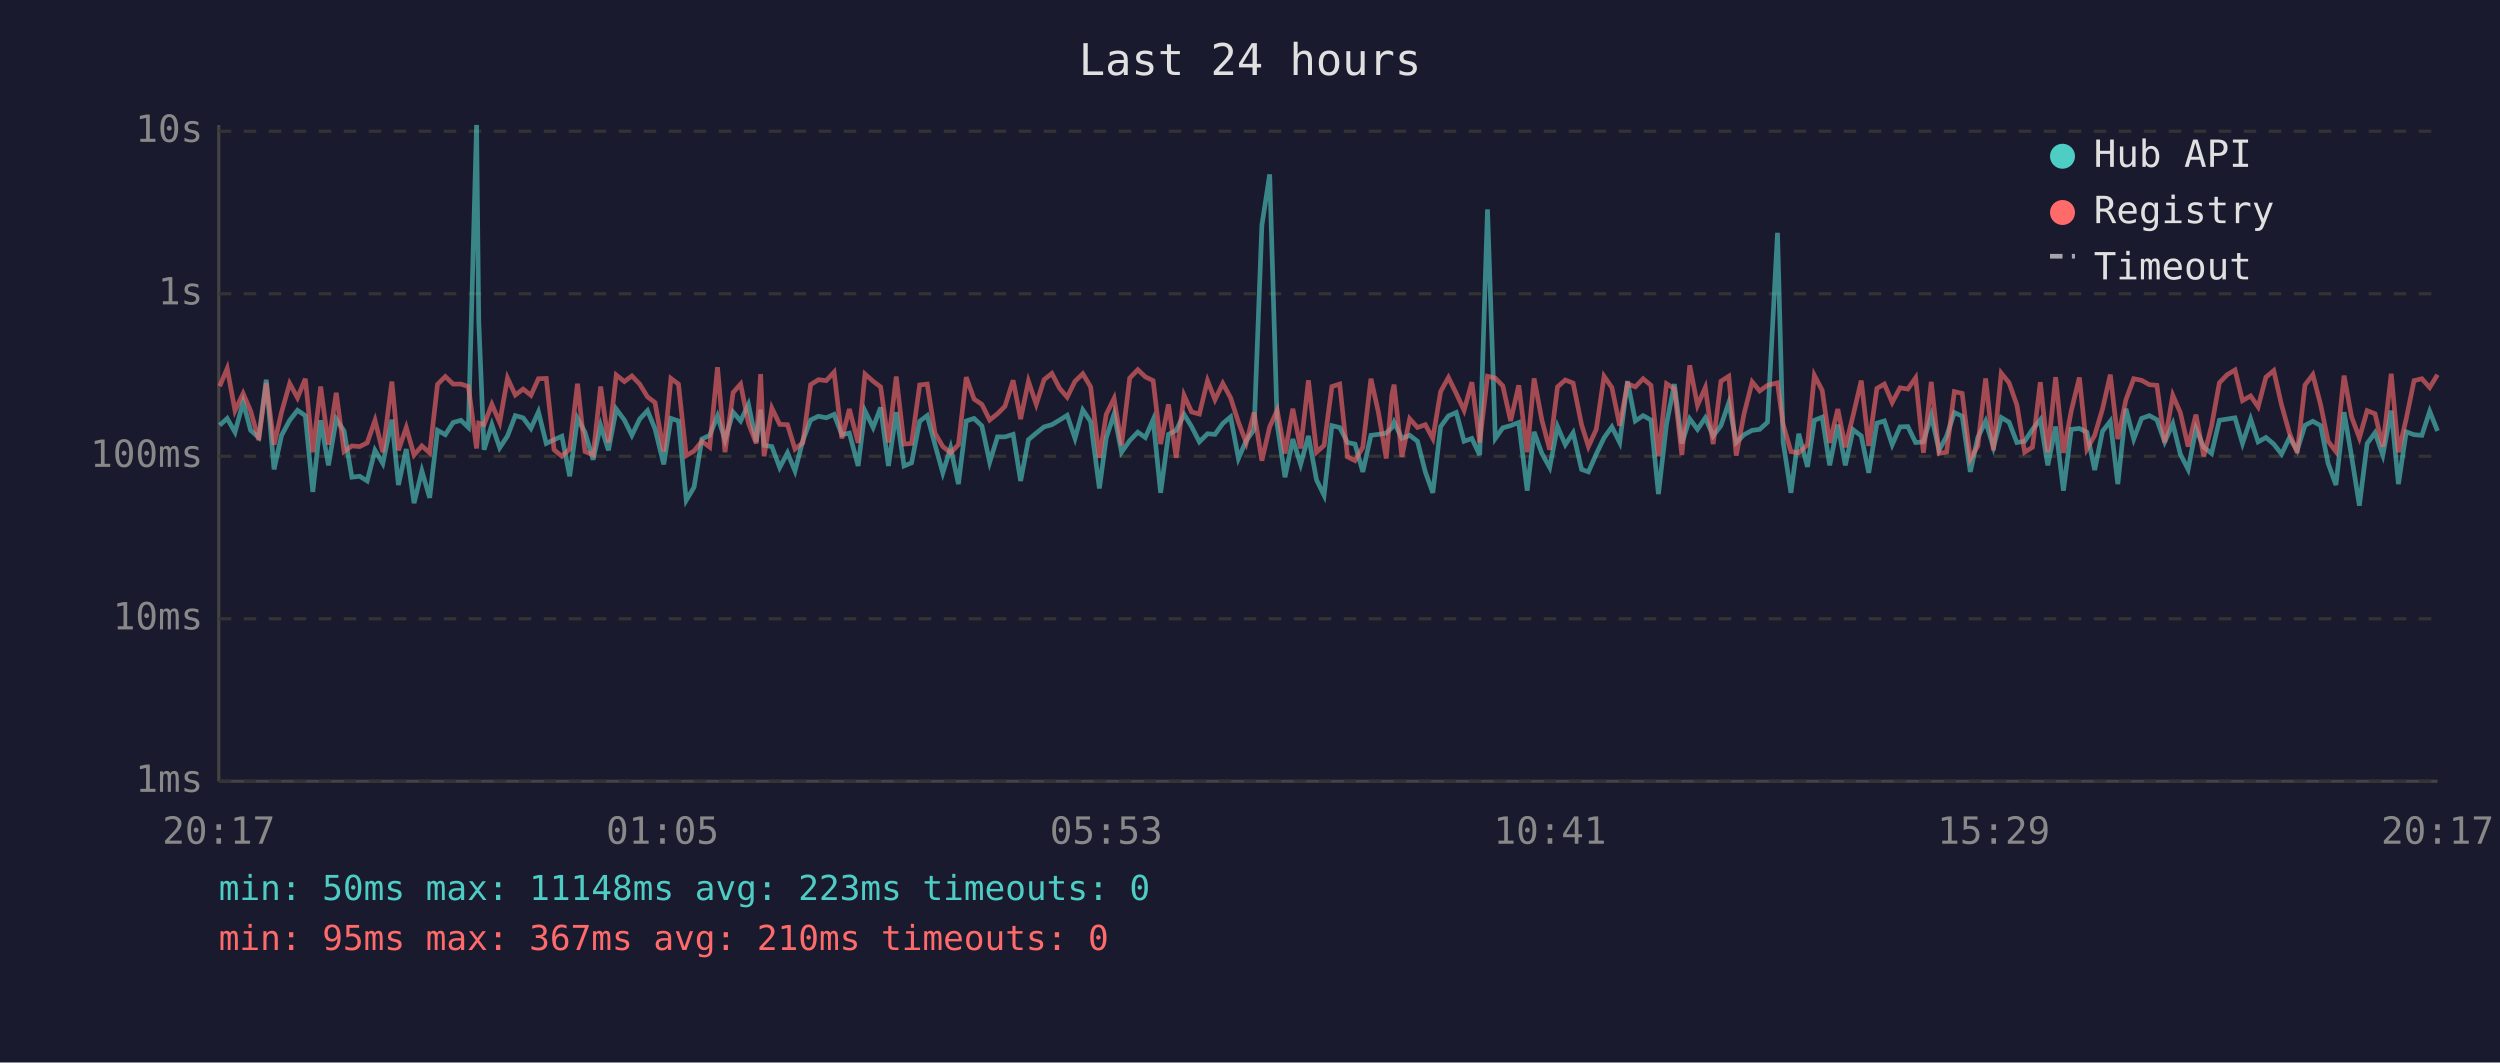
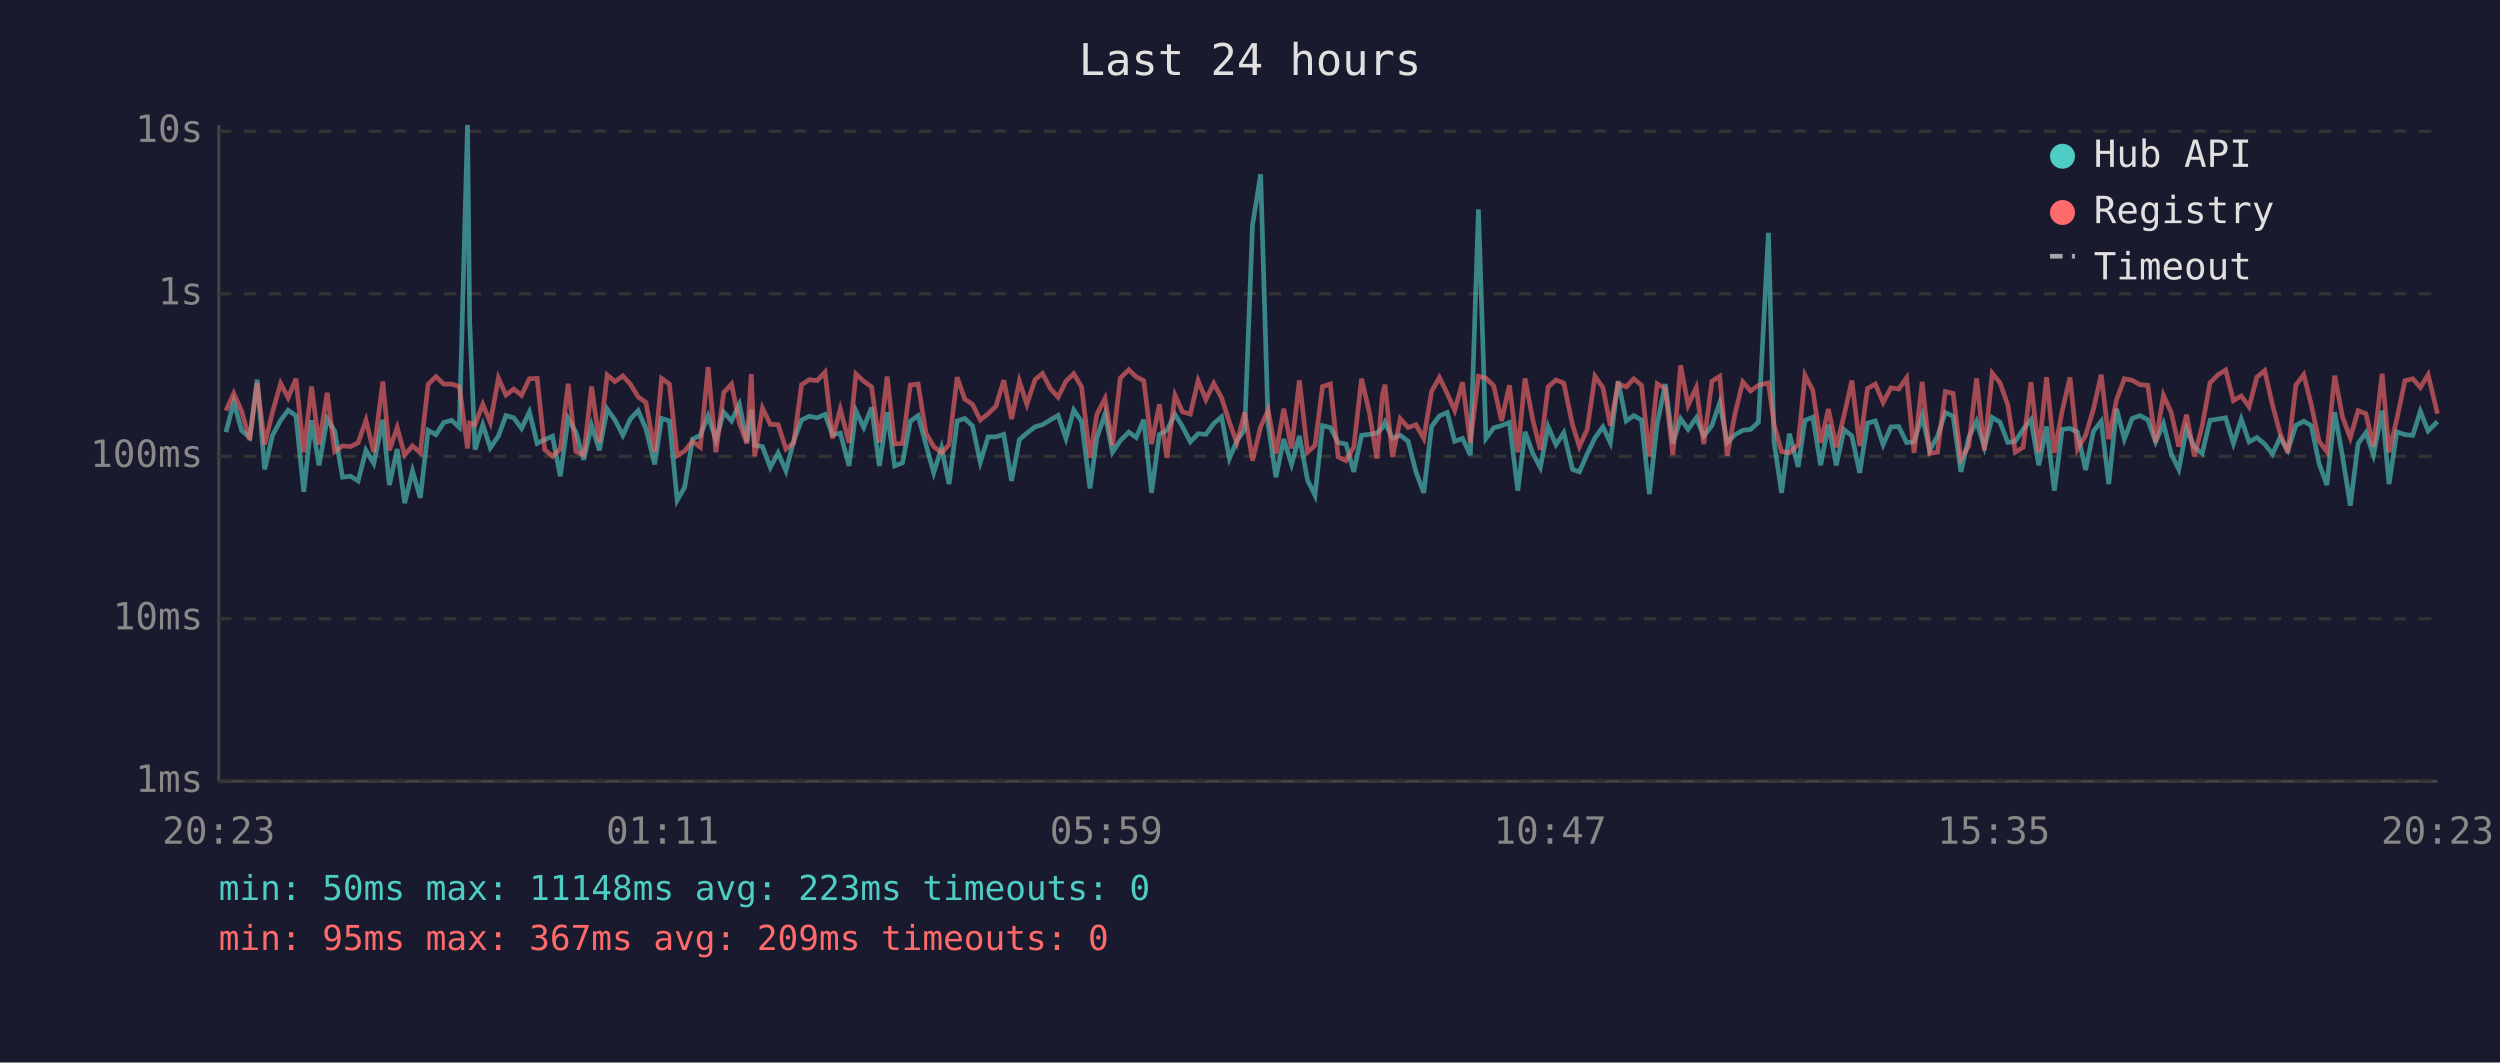
<svg xmlns="http://www.w3.org/2000/svg" viewBox="0 0 800 340" font-family="monospace" font-size="12">
  <rect width="800" height="340" fill="#1a1a2e" />
  <text x="400" y="24" fill="#e0e0e0" font-size="14" text-anchor="middle">Last 24 hours</text>
  <line x1="70" y1="40" x2="70" y2="250" stroke="#444" stroke-width="1" />
  <line x1="70" y1="250" x2="780" y2="250" stroke="#444" stroke-width="1" />
  <line x1="70" y1="250" x2="780" y2="250" stroke="#333" stroke-width="1" stroke-dasharray="4" />
  <text x="65" y="250" fill="#888" text-anchor="end" dominant-baseline="middle">1ms</text>
  <line x1="70" y1="198" x2="780" y2="198" stroke="#333" stroke-width="1" stroke-dasharray="4" />
  <text x="65" y="198" fill="#888" text-anchor="end" dominant-baseline="middle">10ms</text>
  <line x1="70" y1="146" x2="780" y2="146" stroke="#333" stroke-width="1" stroke-dasharray="4" />
  <text x="65" y="146" fill="#888" text-anchor="end" dominant-baseline="middle">100ms</text>
  <line x1="70" y1="94" x2="780" y2="94" stroke="#333" stroke-width="1" stroke-dasharray="4" />
  <text x="65" y="94" fill="#888" text-anchor="end" dominant-baseline="middle">1s</text>
  <line x1="70" y1="42" x2="780" y2="42" stroke="#333" stroke-width="1" stroke-dasharray="4" />
  <text x="65" y="42" fill="#888" text-anchor="end" dominant-baseline="middle">10s</text>
-   <text x="70" y="270" fill="#888" text-anchor="middle">20:17</text>
-   <text x="212" y="270" fill="#888" text-anchor="middle">01:05</text>
-   <text x="354" y="270" fill="#888" text-anchor="middle">05:53</text>
-   <text x="496" y="270" fill="#888" text-anchor="middle">10:41</text>
-   <text x="638" y="270" fill="#888" text-anchor="middle">15:29</text>
-   <text x="780" y="270" fill="#888" text-anchor="middle">20:17</text>
-   <polyline points="70.3,136.1 72.7,133.9 75.2,138.3 77.8,128.7 80.2,137.7 82.8,140.0 85.2,121.5 87.7,150.2 90.1,139.3 92.7,134.5 95.2,131.3 97.7,133.0 100.1,157.4 102.6,134.5 105.1,148.9 107.6,134.1 110.1,137.9 112.6,152.7 115.1,152.4 117.5,153.9 120.0,144.1 122.5,148.3 125.4,134.3 127.5,155.2 130.0,143.7 132.5,161.0 135.0,150.7 137.5,159.3 140.0,137.7 142.5,139.1 145.0,135.2 147.5,134.5 149.9,136.8 152.5,40.0 153.2,102.9 154.9,143.9 157.4,135.9 159.9,143.3 162.4,139.5 164.9,133.0 167.4,133.7 169.9,137.1 172.3,131.8 174.8,141.9 177.3,140.7 179.8,139.6 182.3,152.4 184.8,133.9 187.2,138.3 189.8,147.1 192.2,136.1 194.7,144.1 197.2,130.9 199.8,134.4 202.2,139.3 204.7,134.1 207.2,131.4 209.6,137.2 212.4,148.6 214.7,133.9 217.1,134.7 219.6,160.1 222.1,155.9 224.6,140.5 227.1,139.3 229.6,133.1 232.0,140.8 234.6,131.9 237.0,134.7 239.5,129.4 242.0,141.4 243.4,131.1 244.5,142.5 247.0,142.9 249.5,149.6 252.0,144.9 254.4,150.7 256.9,141.0 259.4,134.4 261.9,133.2 264.4,133.7 266.9,132.6 269.4,139.1 271.8,138.6 274.6,149.1 276.8,131.5 279.4,136.8 281.8,130.4 284.3,149.1 286.8,131.9 289.3,149.1 291.7,148.1 294.3,134.8 296.7,133.0 299.2,142.3 301.7,151.3 304.2,143.3 306.7,154.9 309.2,134.7 311.7,133.9 314.2,136.3 316.7,147.9 319.2,139.8 321.6,139.8 324.2,139.0 326.6,153.9 329.1,140.7 331.6,138.6 334.1,136.6 336.6,135.9 339.1,134.4 341.5,132.9 344.0,140.3 346.5,131.2 349.0,134.9 351.8,156.3 354.0,140.1 356.5,132.5 358.9,144.7 361.5,141.0 364.1,138.3 366.5,140.0 369.0,134.3 371.4,157.7 373.9,139.0 376.4,137.7 378.9,132.6 381.3,136.5 383.8,141.4 386.4,138.8 388.8,139.0 391.3,135.5 393.8,133.4 396.3,146.7 398.8,141.0 401.3,137.5 403.8,72.1 406.3,55.8 408.7,135.8 411.2,152.7 413.7,140.5 416.2,148.6 418.7,139.5 421.3,153.6 423.7,158.5 426.2,136.2 428.7,136.8 431.2,141.6 433.6,142.1 436.1,151.0 438.7,139.3 441.1,139.0 443.6,138.6 445.4,136.8 446.1,135.1 448.6,140.3 451.1,139.3 453.6,141.2 456.1,151.0 458.5,157.7 461.0,136.5 463.5,133.1 466.0,132.0 468.5,141.2 471.0,140.3 473.5,145.6 476.0,67.0 478.5,140.3 480.9,136.9 483.4,136.2 486.0,135.2 488.7,157.0 490.9,138.2 493.4,145.1 495.9,149.6 498.4,136.5 500.9,142.3 503.4,138.5 506.1,150.2 508.3,151.0 510.8,145.3 513.3,140.1 515.8,136.6 518.3,141.6 520.8,122.0 523.3,134.7 525.8,133.0 528.3,134.4 530.7,158.1 533.3,135.6 535.8,122.9 538.2,141.9 540.7,134.0 543.2,137.4 545.7,133.7 548.2,139.5 550.7,136.2 553.2,128.9 555.6,141.6 558.1,139.1 560.7,137.7 563.1,137.4 565.6,135.1 568.8,74.5 570.6,141.4 573.1,157.7 575.6,138.8 578.4,149.4 580.6,134.5 583.1,133.5 585.5,148.9 588.1,135.9 590.5,148.9 593.0,137.5 595.6,139.5 598.0,151.3 600.6,135.4 603.0,134.7 605.5,142.3 608.0,136.6 610.5,136.5 613.0,141.6 615.5,141.4 618.0,133.0 620.5,144.1 622.9,139.6 625.4,132.0 627.9,133.2 630.5,151.0 632.9,140.0 635.4,134.8 637.9,143.1 640.4,133.6 642.9,135.1 645.4,141.6 647.9,141.2 650.4,137.4 652.9,134.3 655.3,148.9 657.8,136.5 660.3,157.0 662.8,137.4 665.4,137.1 667.8,138.3 670.3,150.4 672.8,138.0 675.3,134.8 677.7,154.9 680.3,130.8 682.8,140.5 685.3,133.9 687.8,133.0 690.2,134.3 692.7,141.4 695.3,135.6 697.7,145.3 700.2,150.2 702.7,137.2 705.2,143.1 707.7,145.1 710.2,134.5 712.7,134.1 715.2,133.7 717.6,141.9 720.2,134.1 722.6,141.4 725.1,140.0 727.6,142.1 730.1,145.3 732.6,140.1 735.1,144.1 737.6,136.1 740.1,134.8 742.6,136.2 745.0,148.3 747.5,155.2 750.1,131.9 752.5,146.0 755.0,161.8 757.5,141.9 760.0,138.5 762.5,145.6 765.2,131.4 767.5,154.9 770.0,138.2 772.5,139.1 775.0,139.3 777.5,131.6 780.0,137.9" fill="none" stroke="#4ecdc4" stroke-width="1.5" opacity="0.6" />
-   <polyline points="70.3,123.6 72.7,117.9 75.2,131.4 77.8,125.9 80.2,131.5 82.8,140.8 85.2,122.6 87.7,142.3 90.1,131.9 92.7,122.7 95.2,127.3 97.7,121.2 100.1,144.7 102.6,123.7 105.1,142.3 107.6,125.7 110.1,144.5 112.6,142.7 115.1,142.9 117.5,141.7 120.0,134.5 122.5,144.7 125.4,122.1 127.5,144.1 130.0,136.8 132.5,145.6 135.0,142.7 137.5,144.9 140.0,123.0 142.5,120.5 145.0,122.9 147.5,122.9 149.9,123.7 152.5,143.5 153.2,135.4 154.9,135.9 157.4,129.4 159.9,135.2 162.4,121.0 164.9,126.4 167.4,124.5 169.9,126.5 172.3,121.2 174.8,121.1 177.3,143.9 179.8,146.0 182.3,143.7 184.8,122.8 187.2,144.5 189.8,145.6 192.2,123.7 194.7,141.6 197.2,120.0 199.8,122.1 202.2,120.3 204.7,122.9 207.2,127.0 209.6,128.8 212.4,144.5 214.7,121.1 217.1,122.9 219.6,145.8 222.1,144.3 224.6,141.2 227.1,143.1 229.6,117.5 232.0,144.7 234.6,125.6 237.0,122.9 239.5,135.4 242.0,141.9 243.4,119.7 244.5,146.0 247.0,130.6 249.5,135.8 252.0,135.9 254.4,143.7 256.9,141.7 259.4,123.1 261.9,121.5 264.4,121.8 266.9,119.1 269.4,140.3 271.8,130.9 274.6,141.7 276.8,119.7 279.4,122.0 281.8,123.8 284.3,141.6 286.8,120.5 289.3,142.1 291.7,141.9 294.3,123.2 296.7,122.9 299.2,138.6 301.7,142.9 304.2,144.9 306.7,142.3 309.2,120.7 311.7,127.7 314.2,129.4 316.7,134.4 319.2,132.4 321.6,130.0 324.2,121.7 326.6,134.1 329.1,122.0 331.6,129.4 334.1,121.5 336.6,119.5 339.1,124.3 341.5,127.1 344.0,122.0 346.5,119.6 349.0,123.8 351.8,146.5 354.0,132.6 356.5,127.5 358.9,142.5 361.5,121.0 364.1,118.3 366.5,120.6 369.0,121.8 371.4,142.1 373.9,129.4 376.4,146.5 378.9,126.5 381.3,131.8 383.8,132.5 386.4,121.8 388.8,127.9 391.3,122.7 393.8,127.3 396.3,135.1 398.8,141.7 401.3,132.0 403.8,147.4 406.3,136.6 408.7,131.3 411.2,145.1 413.7,130.8 416.2,143.5 418.7,121.7 421.3,144.7 423.7,142.5 426.2,123.7 428.7,122.9 431.2,146.2 433.6,147.4 436.1,143.1 438.7,121.2 441.1,132.0 443.6,146.7 445.4,126.3 446.1,123.1 448.6,146.2 451.1,134.0 453.6,136.8 456.1,135.9 458.5,140.3 461.0,125.3 463.5,120.8 466.0,125.9 468.5,131.3 471.0,122.3 473.5,141.6 476.0,120.4 478.5,121.0 480.9,123.5 483.4,134.7 486.0,123.3 488.7,144.7 490.9,121.1 493.4,134.4 495.9,143.9 498.4,123.8 500.9,121.6 503.4,122.6 506.1,135.9 508.3,142.9 510.8,137.4 513.3,120.4 515.8,124.0 518.3,136.2 520.8,122.8 523.3,123.8 525.8,121.2 528.3,123.3 530.7,146.0 533.3,122.8 535.8,124.4 538.2,145.6 540.7,116.9 543.2,129.7 545.7,124.0 548.2,142.1 550.7,122.0 553.2,120.4 555.6,145.8 558.1,132.4 560.7,122.2 563.1,125.1 565.6,123.3 568.8,122.5 570.6,135.8 573.1,144.5 575.6,144.9 578.4,142.3 580.6,120.1 583.1,124.9 585.5,141.7 588.1,130.9 590.5,143.1 593.0,132.9 595.6,121.8 598.0,142.7 600.6,124.3 603.0,122.9 605.5,128.8 608.0,124.1 610.5,124.5 613.0,120.9 615.5,144.9 618.0,122.2 620.5,145.1 622.9,144.7 625.4,125.3 627.9,125.9 630.5,146.9 632.9,142.7 635.4,121.1 637.9,144.1 640.4,119.4 642.9,122.5 645.4,129.6 647.9,144.7 650.4,143.1 652.9,122.3 655.3,144.7 657.8,120.7 660.3,144.9 662.8,131.5 665.4,120.8 667.8,143.7 670.3,139.3 672.8,130.9 675.3,119.9 677.7,140.5 680.3,127.9 682.8,121.2 685.3,121.7 687.8,123.1 690.2,123.3 692.7,141.6 695.3,126.5 697.7,132.0 700.2,142.9 702.7,132.7 705.2,146.0 707.7,136.3 710.2,122.5 712.7,119.9 715.2,118.4 717.6,128.2 720.2,126.7 722.6,130.2 725.1,120.7 727.6,118.6 730.1,129.6 732.6,138.5 735.1,144.9 737.6,123.2 740.1,119.9 742.6,129.5 745.0,141.2 747.5,144.5 750.1,120.2 752.5,133.4 755.0,140.1 757.5,131.4 760.0,132.4 762.5,142.9 765.2,119.6 767.5,144.7 770.0,134.0 772.5,121.8 775.0,121.2 777.5,124.0 780.0,119.9" fill="none" stroke="#ff6b6b" stroke-width="1.5" opacity="0.6" />
+   <text x="70" y="270" fill="#888" text-anchor="middle">20:23</text>
+   <text x="212" y="270" fill="#888" text-anchor="middle">01:11</text>
+   <text x="354" y="270" fill="#888" text-anchor="middle">05:59</text>
+   <text x="496" y="270" fill="#888" text-anchor="middle">10:47</text>
+   <text x="638" y="270" fill="#888" text-anchor="middle">15:35</text>
+   <text x="780" y="270" fill="#888" text-anchor="middle">20:23</text>
+   <polyline points="72.3,138.3 74.8,128.7 77.3,137.7 79.9,140.0 82.3,121.5 84.7,150.2 87.2,139.3 89.8,134.5 92.2,131.3 94.7,133.0 97.2,157.4 99.7,134.5 102.1,148.9 104.7,134.1 107.1,137.9 109.6,152.7 112.2,152.4 114.6,153.9 117.1,144.1 119.6,148.3 122.5,134.3 124.6,155.2 127.1,143.7 129.5,161.0 132.0,150.7 134.5,159.3 137.0,137.7 139.5,139.1 142.0,135.2 144.5,134.5 147.0,136.8 149.6,40.0 150.3,102.9 152.0,143.9 154.5,135.9 156.9,143.3 159.5,139.5 161.9,133.0 164.4,133.7 166.9,137.1 169.4,131.8 171.9,141.9 174.3,140.7 176.8,139.6 179.3,152.4 181.8,133.9 184.3,138.3 186.8,147.1 189.3,136.1 191.8,144.1 194.3,130.9 196.8,134.4 199.3,139.3 201.7,134.1 204.2,131.4 206.7,137.2 209.5,148.6 211.7,133.9 214.2,134.7 216.7,160.1 219.1,155.9 221.6,140.5 224.1,139.3 226.6,133.1 229.1,140.8 231.6,131.9 234.1,134.7 236.6,129.4 239.0,141.4 240.4,131.1 241.5,142.5 244.0,142.9 246.5,149.6 249.0,144.9 251.5,150.7 254.0,141.0 256.5,134.4 259.0,133.2 261.5,133.7 264.0,132.6 266.4,139.1 268.9,138.6 271.7,149.1 273.9,131.5 276.4,136.8 278.9,130.4 281.4,149.1 283.9,131.9 286.3,149.1 288.8,148.1 291.3,134.8 293.8,133.0 296.3,142.3 298.8,151.3 301.3,143.3 303.7,154.9 306.3,134.7 308.7,133.9 311.2,136.3 313.7,147.9 316.2,139.8 318.7,139.8 321.2,139.0 323.7,153.9 326.2,140.7 328.6,138.6 331.2,136.6 333.6,135.9 336.1,134.4 338.6,132.9 341.1,140.3 343.6,131.2 346.1,134.9 348.8,156.3 351.0,140.1 353.6,132.5 356.0,144.7 358.5,141.0 361.2,138.3 363.6,140.0 366.0,134.3 368.5,157.7 371.0,139.0 373.4,137.7 376.0,132.6 378.4,136.5 380.9,141.4 383.4,138.8 385.9,139.0 388.4,135.5 390.9,133.4 393.4,146.7 395.8,141.0 398.3,137.5 400.8,72.1 403.4,55.8 405.8,135.8 408.3,152.7 410.8,140.5 413.3,148.6 415.8,139.5 418.4,153.6 420.8,158.5 423.2,136.2 425.7,136.8 428.2,141.6 430.7,142.1 433.2,151.0 435.7,139.3 438.2,139.0 440.6,138.6 442.4,136.8 443.2,135.1 445.6,140.3 448.1,139.3 450.6,141.2 453.1,151.0 455.6,157.7 458.1,136.5 460.6,133.1 463.1,132.0 465.5,141.2 468.0,140.3 470.5,145.6 473.1,67.0 475.5,140.3 478.0,136.9 480.5,136.2 483.0,135.2 485.7,157.0 488.0,138.2 490.5,145.1 492.9,149.6 495.4,136.5 497.9,142.3 500.4,138.5 503.2,150.2 505.4,151.0 507.9,145.3 510.4,140.1 512.9,136.6 515.3,141.6 517.8,122.0 520.4,134.7 522.8,133.0 525.3,134.4 527.8,158.1 530.3,135.6 532.9,122.9 535.3,141.9 537.8,134.0 540.2,137.4 542.8,133.7 545.2,139.5 547.8,136.2 550.3,128.9 552.7,141.6 555.2,139.1 557.7,137.7 560.2,137.4 562.7,135.1 565.9,74.5 567.7,141.4 570.1,157.7 572.6,138.8 575.4,149.4 577.6,134.5 580.1,133.5 582.6,148.9 585.1,135.9 587.6,148.9 590.1,137.5 592.6,139.5 595.1,151.3 597.6,135.4 600.1,134.7 602.6,142.3 605.1,136.6 607.6,136.5 610.1,141.6 612.5,141.4 615.1,133.0 617.5,144.1 620.0,139.6 622.5,132.0 625.0,133.2 627.5,151.0 630.0,140.0 632.5,134.8 635.0,143.1 637.5,133.6 640.0,135.1 642.5,141.6 644.9,141.2 647.4,137.4 649.9,134.3 652.4,148.9 654.9,136.5 657.4,157.0 659.9,137.4 662.4,137.1 664.8,138.3 667.4,150.4 669.9,138.0 672.4,134.8 674.8,154.9 677.3,130.8 679.8,140.5 682.3,133.9 684.8,133.0 687.3,134.3 689.8,141.4 692.3,135.6 694.8,145.3 697.2,150.2 699.7,137.2 702.2,143.1 704.7,145.1 707.2,134.5 709.8,134.1 712.2,133.7 714.7,141.9 717.2,134.1 719.7,141.4 722.2,140.0 724.7,142.1 727.2,145.3 729.6,140.1 732.1,144.1 734.7,136.1 737.2,134.8 739.6,136.2 742.1,148.3 744.6,155.2 747.1,131.9 749.6,146.0 752.1,161.8 754.6,141.9 757.1,138.5 759.5,145.6 762.3,131.4 764.5,154.9 767.0,138.2 769.6,139.1 772.1,139.3 774.5,131.6 777.0,137.9 780.0,134.9" fill="none" stroke="#4ecdc4" stroke-width="1.5" opacity="0.6" />
+   <polyline points="72.3,131.4 74.8,125.9 77.3,131.5 79.9,140.8 82.3,122.6 84.7,142.3 87.2,131.9 89.8,122.7 92.2,127.3 94.7,121.2 97.2,144.7 99.7,123.7 102.1,142.3 104.7,125.7 107.1,144.5 109.6,142.7 112.2,142.9 114.6,141.7 117.1,134.5 119.6,144.7 122.5,122.1 124.6,144.1 127.1,136.8 129.5,145.6 132.0,142.7 134.5,144.9 137.0,123.0 139.5,120.5 142.0,122.9 144.5,122.9 147.0,123.7 149.6,143.5 150.3,135.4 152.0,135.9 154.5,129.4 156.9,135.2 159.5,121.0 161.9,126.4 164.4,124.5 166.9,126.5 169.4,121.2 171.9,121.1 174.3,143.9 176.8,146.0 179.3,143.7 181.8,122.8 184.3,144.5 186.8,145.6 189.3,123.7 191.8,141.6 194.3,120.0 196.8,122.1 199.3,120.3 201.7,122.9 204.2,127.0 206.7,128.8 209.5,144.5 211.7,121.1 214.2,122.9 216.7,145.8 219.1,144.3 221.6,141.2 224.1,143.1 226.6,117.5 229.1,144.7 231.6,125.6 234.1,122.9 236.6,135.4 239.0,141.9 240.4,119.7 241.5,146.0 244.0,130.6 246.5,135.8 249.0,135.9 251.5,143.7 254.0,141.7 256.5,123.1 259.0,121.5 261.5,121.8 264.0,119.1 266.4,140.3 268.9,130.9 271.7,141.7 273.9,119.7 276.4,122.0 278.9,123.8 281.4,141.6 283.9,120.5 286.3,142.1 288.8,141.9 291.3,123.2 293.8,122.9 296.3,138.6 298.8,142.9 301.3,144.9 303.7,142.3 306.3,120.7 308.7,127.7 311.2,129.4 313.7,134.4 316.2,132.4 318.7,130.0 321.2,121.7 323.7,134.1 326.2,122.0 328.6,129.4 331.2,121.5 333.6,119.5 336.1,124.3 338.6,127.1 341.1,122.0 343.6,119.6 346.1,123.8 348.8,146.5 351.0,132.6 353.6,127.5 356.0,142.5 358.5,121.0 361.2,118.3 363.6,120.6 366.0,121.8 368.5,142.1 371.0,129.4 373.4,146.5 376.0,126.5 378.4,131.8 380.9,132.5 383.4,121.8 385.9,127.9 388.4,122.7 390.9,127.3 393.4,135.1 395.8,141.7 398.3,132.0 400.8,147.4 403.4,136.6 405.8,131.3 408.3,145.1 410.8,130.8 413.3,143.5 415.8,121.7 418.4,144.7 420.8,142.5 423.2,123.7 425.7,122.9 428.2,146.2 430.7,147.4 433.2,143.1 435.7,121.2 438.2,132.0 440.6,146.7 442.4,126.3 443.2,123.1 445.6,146.2 448.1,134.0 450.6,136.8 453.1,135.9 455.6,140.3 458.1,125.3 460.6,120.8 463.1,125.9 465.5,131.3 468.0,122.3 470.5,141.6 473.1,120.4 475.5,121.0 478.0,123.5 480.5,134.7 483.0,123.3 485.7,144.7 488.0,121.1 490.5,134.4 492.9,143.9 495.4,123.8 497.9,121.6 500.4,122.6 503.2,135.9 505.4,142.9 507.9,137.4 510.4,120.4 512.9,124.0 515.3,136.2 517.8,122.8 520.4,123.8 522.8,121.2 525.3,123.3 527.8,146.0 530.3,122.8 532.9,124.4 535.3,145.6 537.8,116.9 540.2,129.7 542.8,124.0 545.2,142.1 547.8,122.0 550.3,120.4 552.7,145.8 555.2,132.4 557.7,122.2 560.2,125.1 562.7,123.3 565.9,122.5 567.7,135.8 570.1,144.5 572.6,144.9 575.4,142.3 577.6,120.1 580.1,124.9 582.6,141.7 585.1,130.9 587.6,143.1 590.1,132.9 592.6,121.8 595.1,142.7 597.6,124.3 600.1,122.9 602.6,128.8 605.1,124.1 607.6,124.5 610.1,120.9 612.5,144.9 615.1,122.2 617.5,145.1 620.0,144.7 622.5,125.3 625.0,125.9 627.5,146.9 630.0,142.7 632.5,121.1 635.0,144.1 637.5,119.4 640.0,122.5 642.5,129.6 644.9,144.7 647.4,143.1 649.9,122.3 652.4,144.7 654.9,120.7 657.4,144.9 659.9,131.5 662.4,120.8 664.8,143.7 667.4,139.3 669.9,130.9 672.4,119.9 674.8,140.5 677.3,127.9 679.8,121.2 682.3,121.7 684.8,123.1 687.3,123.3 689.8,141.6 692.3,126.5 694.8,132.0 697.2,142.9 699.7,132.7 702.2,146.0 704.7,136.3 707.2,122.5 709.8,119.9 712.2,118.4 714.7,128.2 717.2,126.7 719.7,130.2 722.2,120.7 724.7,118.6 727.2,129.6 729.6,138.5 732.1,144.9 734.7,123.2 737.2,119.9 739.6,129.5 742.1,141.2 744.6,144.5 747.1,120.2 749.6,133.4 752.1,140.1 754.6,131.4 757.1,132.4 759.5,142.9 762.3,119.6 764.5,144.7 767.0,134.0 769.6,121.8 772.1,121.2 774.5,124.0 777.0,119.9 780.0,132.4" fill="none" stroke="#ff6b6b" stroke-width="1.5" opacity="0.6" />
  <circle cx="660" cy="50" r="4" fill="#4ecdc4" />
  <text x="670" y="50" fill="#e0e0e0" dominant-baseline="middle">Hub API</text>
  <circle cx="660" cy="68" r="4" fill="#ff6b6b" />
  <text x="670" y="68" fill="#e0e0e0" dominant-baseline="middle">Registry</text>
  <line x1="656" y1="82" x2="664" y2="82" stroke="#e0e0e0" stroke-width="1.5" stroke-dasharray="4,3" opacity="0.7" />
  <text x="670" y="86" fill="#e0e0e0" dominant-baseline="middle">Timeout</text>
  <text x="70" y="288" fill="#4ecdc4" font-size="11">min: 50ms  max: 11148ms  avg: 223ms  timeouts: 0</text>
-   <text x="70" y="304" fill="#ff6b6b" font-size="11">min: 95ms  max: 367ms  avg: 210ms  timeouts: 0</text>
+   <text x="70" y="304" fill="#ff6b6b" font-size="11">min: 95ms  max: 367ms  avg: 209ms  timeouts: 0</text>
</svg>
